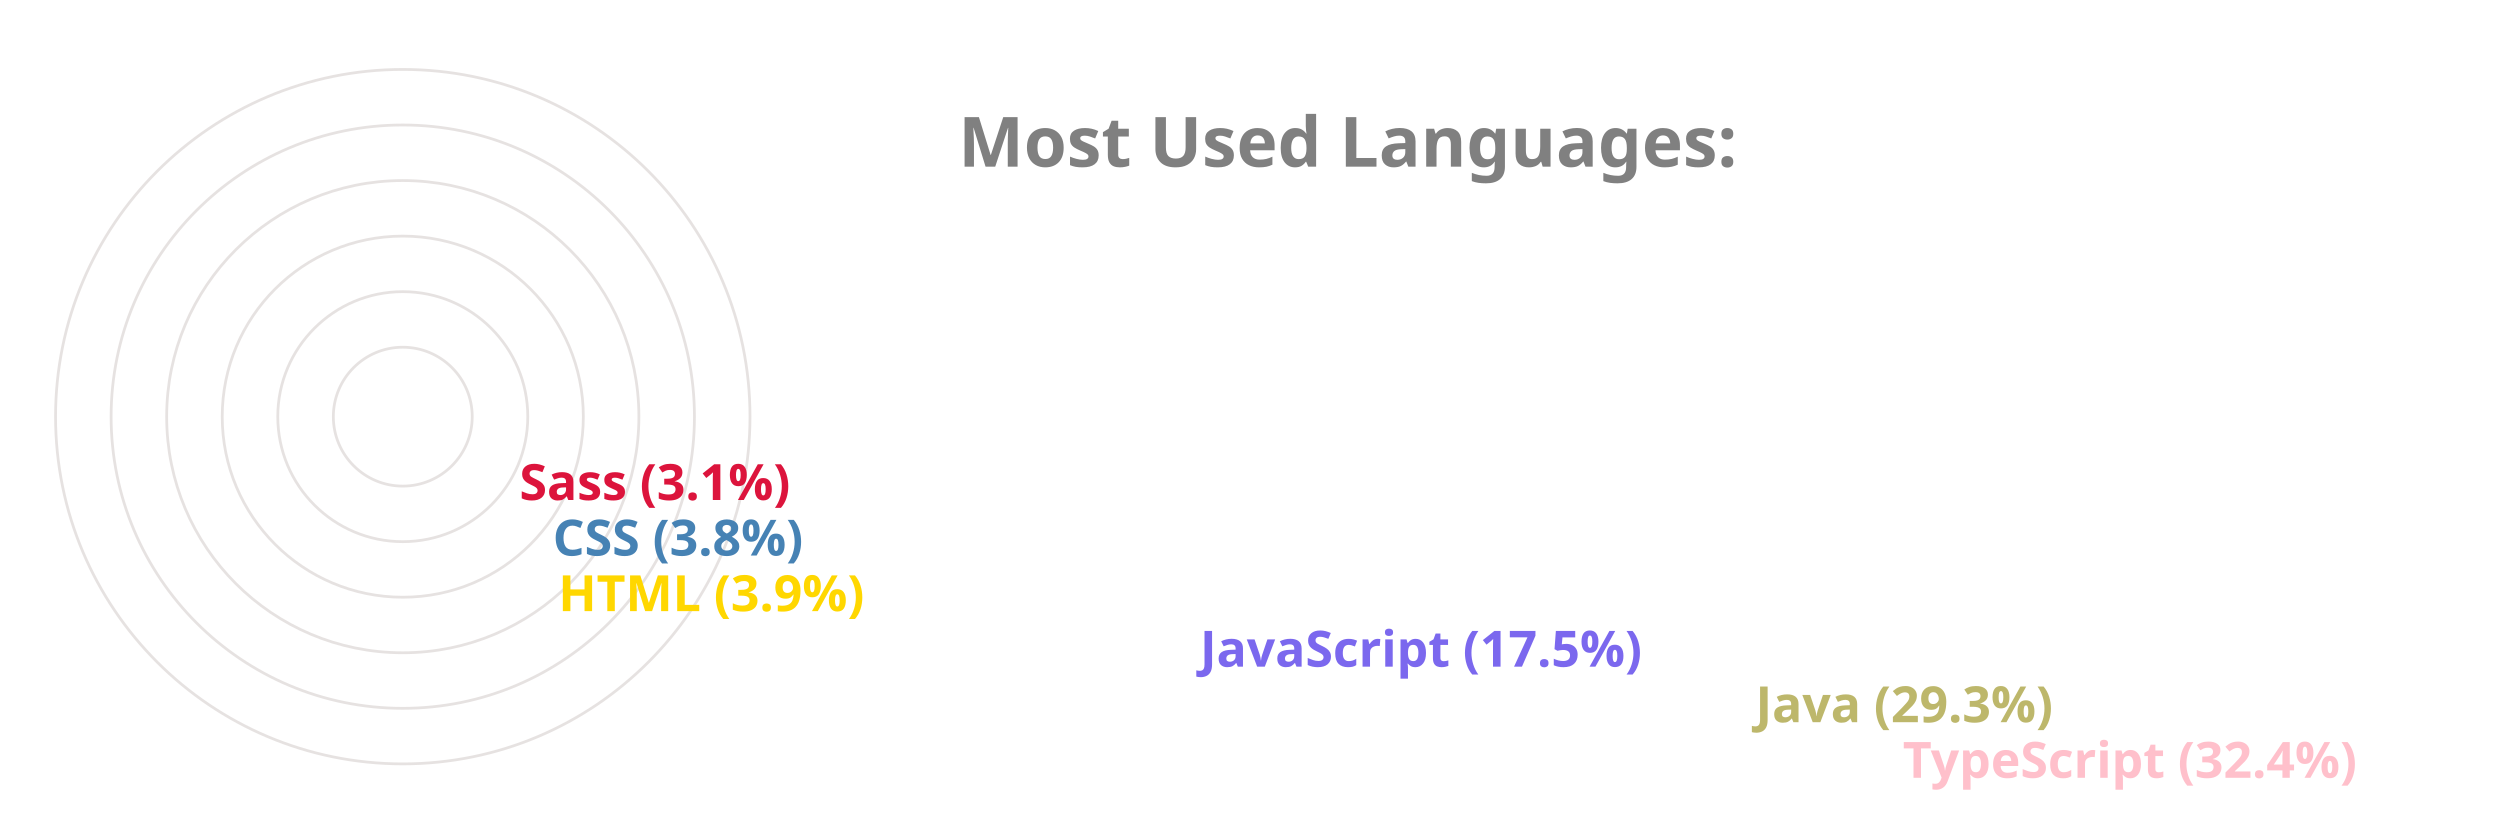
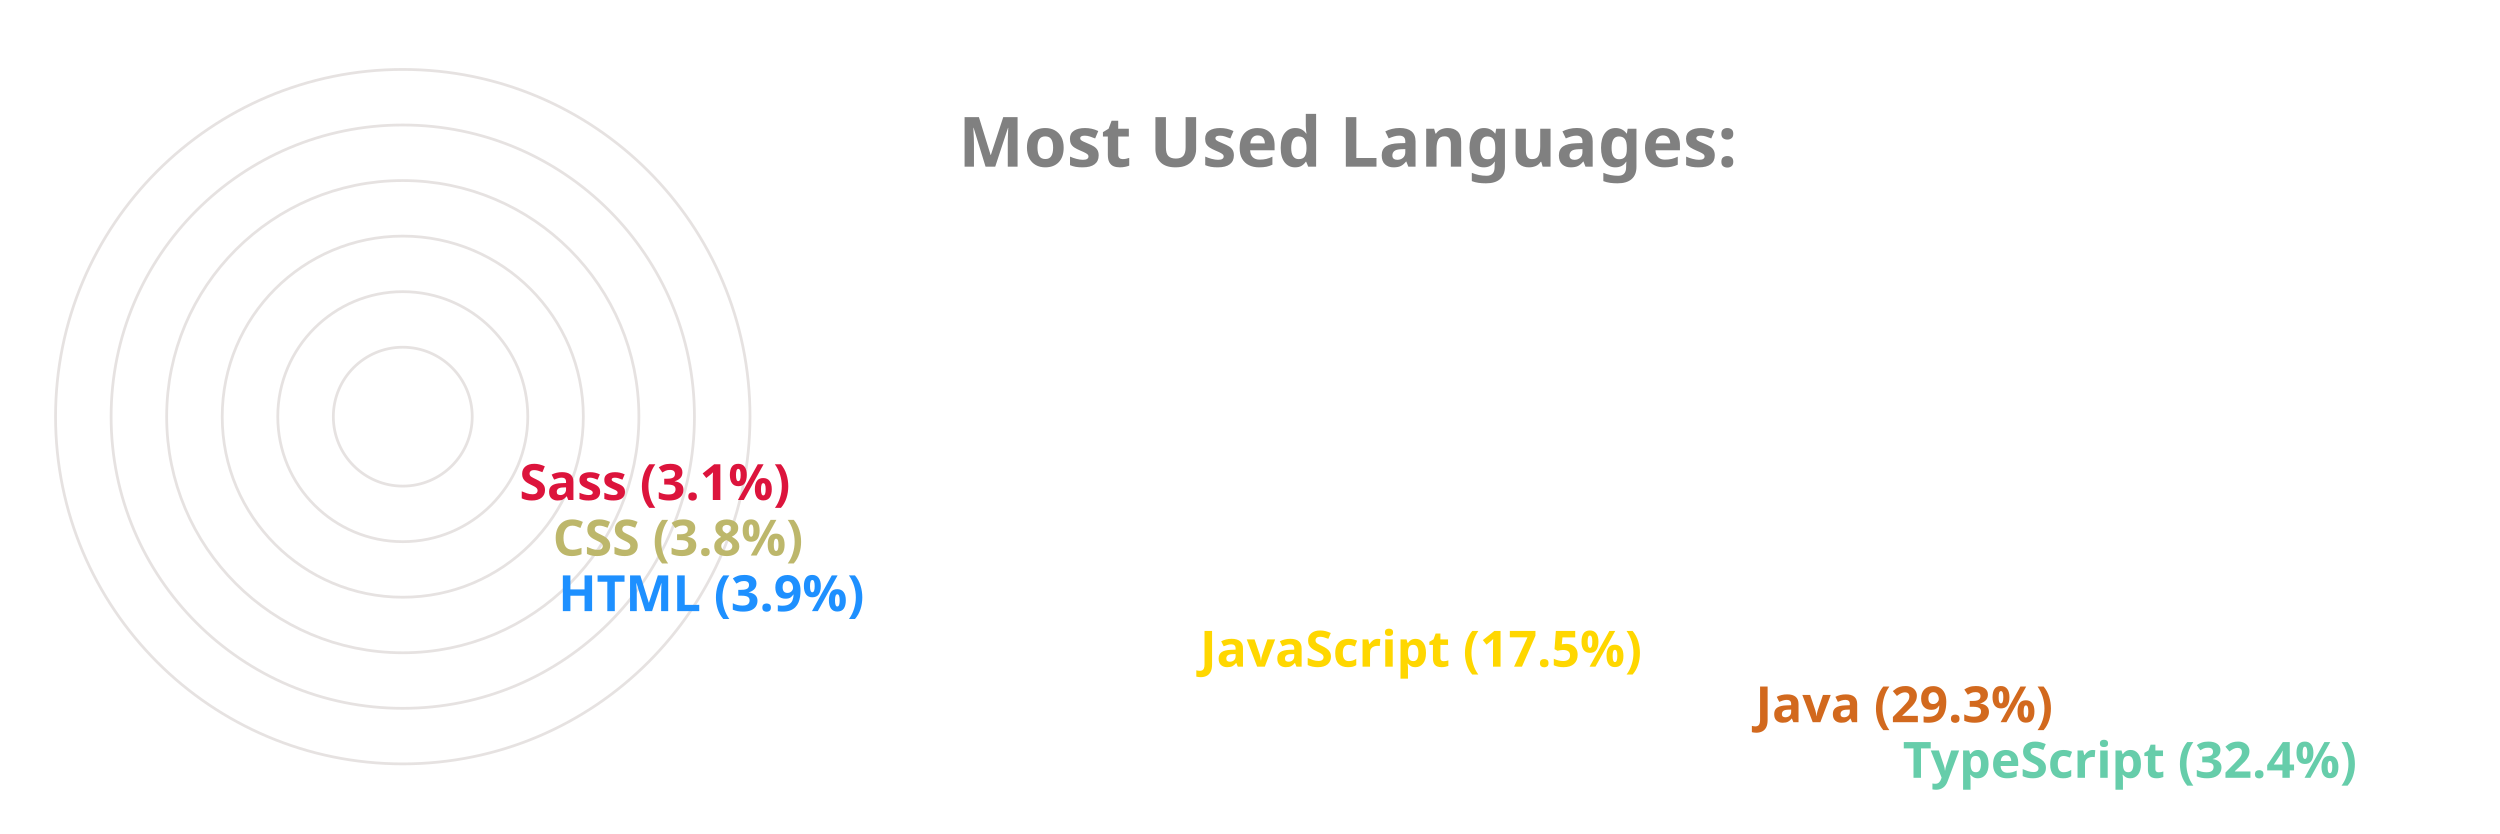
<svg xmlns="http://www.w3.org/2000/svg" viewBox="0 0 650 300" height="200px" width="600px">
  <style>
		.label {
			font: bold 25px sans-serif;
			color: #404040;
			-webkit-text-stroke: 1px white;
	  	}
		.name {
			font: bold 18px sans-serif;
			color: #404040;
	  	}

		.line {
			stroke-dasharray: 1000;
			stroke-dashoffset: 1000;
			animation: dash 3.5s ease-in-out forwards;	
			animation-iteration-count: infinite;
			animation-direction: alternate-reverse;
		}

		.path {
			stroke-dasharray: 1000;
			stroke-dashoffset: 1000;
			animation: dash 3.5s ease-in-out forwards;	
			animation-iteration-count: infinite;
			animation-direction: alternate-reverse;
		}
		  
		@keyframes dash {
			to {
				stroke-dashoffset: 0;
			}
		}

	</style>
  <g stroke="#E6E2E1" fill="none" stroke-width="1">
    <circle cx="20" cy="150" r="125" />
    <circle cx="20" cy="150" r="105" />
    <circle cx="20" cy="150" r="85" />
    <circle cx="20" cy="150" r="65" />
    <circle cx="20" cy="150" r="45" />
    <circle cx="20" cy="150" r="25" />
  </g>
  <g fill="none" stroke-width="20" class="line">
-     <line x2="550" y2="275" x1="20" y1="275" stroke="Pink" />
-     <line x2="497" y2="255" x1="20" y1="255" stroke="DarkKhaki" />
-     <line x2="297" y2="235" x1="20" y1="235" stroke="MediumSlateBlue" />
-     <line x2="66" y2="215" x1="20" y1="215" stroke="Gold" />
-     <line x2="64" y2="195" x1="20" y1="195" stroke="SteelBlue" />
+     <line x2="550" y2="275" x1="20" y1="275" stroke="MediumAquaMarine" />
+     <line x2="497" y2="255" x1="20" y1="255" stroke="Chocolate" />
+     <line x2="297" y2="235" x1="20" y1="235" stroke="Gold" />
+     <line x2="66" y2="215" x1="20" y1="215" stroke="DodgerBlue" />
+     <line x2="64" y2="195" x1="20" y1="195" stroke="DarkKhaki" />
    <line x2="52" y2="175" x1="20" y1="175" stroke="Crimson" />
  </g>
  <g fill="none" stroke-width="20" stroke-linecap="round" class="path">
-     <path d="M 20 275 A 125 125 45 0 1 -86 83" stroke="Pink" />
-     <path d="M 20 255 A 105 105 45 0 1 -71 99" stroke="DarkKhaki" />
-     <path d="M 20 235 A 85 85 45 0 1 -60 123" stroke="MediumSlateBlue" />
-     <path d="M 20 215 A 65 65 45 0 1 -44 145" stroke="Gold" />
-     <path d="M 20 195 A 45 45 45 0 1 -24 146" stroke="SteelBlue" />
+     <path d="M 20 275 A 125 125 45 0 1 -86 83" stroke="MediumAquaMarine" />
+     <path d="M 20 255 A 105 105 45 0 1 -71 99" stroke="Chocolate" />
+     <path d="M 20 235 A 85 85 45 0 1 -60 123" stroke="Gold" />
+     <path d="M 20 215 A 65 65 45 0 1 -44 145" stroke="DodgerBlue" />
+     <path d="M 20 195 A 45 45 45 0 1 -24 146" stroke="DarkKhaki" />
    <path d="M 20 175 A 25 25 45 0 1 -4 148" stroke="Crimson" />
  </g>
  <g class="name">
-     <text x="560" y="280" fill="Pink">TypeScript (32.4%)</text>
-     <text x="507" y="260" fill="DarkKhaki">Java (29.3%)</text>
-     <text x="307" y="240" fill="MediumSlateBlue">JavaScript (17.5%)</text>
-     <text x="76" y="220" fill="Gold">HTML (3.9%)</text>
-     <text x="74" y="200" fill="SteelBlue">CSS (3.8%)</text>
+     <text x="560" y="280" fill="MediumAquaMarine">TypeScript (32.4%)</text>
+     <text x="507" y="260" fill="Chocolate">Java (29.3%)</text>
+     <text x="307" y="240" fill="Gold">JavaScript (17.5%)</text>
+     <text x="76" y="220" fill="DodgerBlue">HTML (3.9%)</text>
+     <text x="74" y="200" fill="DarkKhaki">CSS (3.8%)</text>
    <text x="62" y="180" fill="Crimson">Sass (3.1%)</text>
  </g>
  <g class="label">
    <text x="220" y="60" fill="grey">Most Used Languages:</text>
  </g>
</svg>
